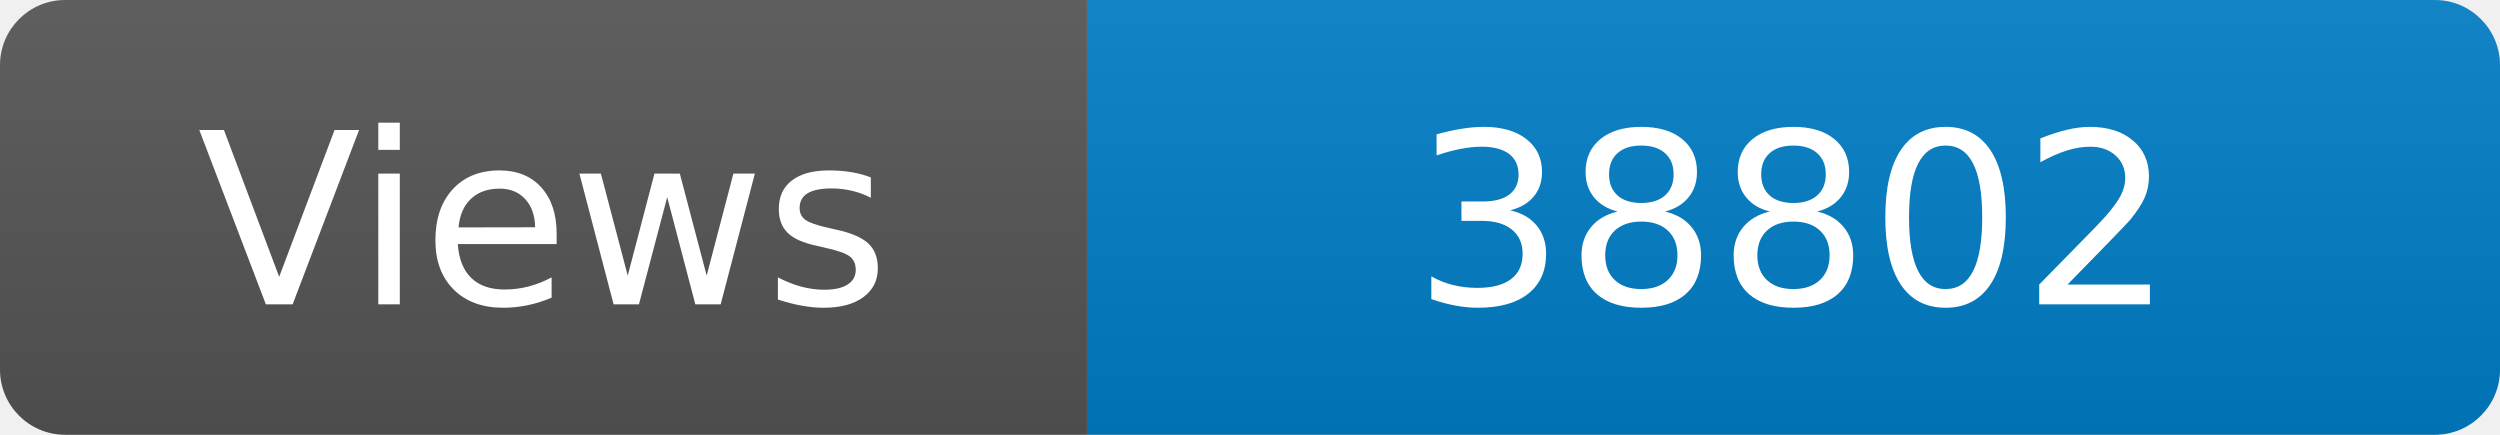
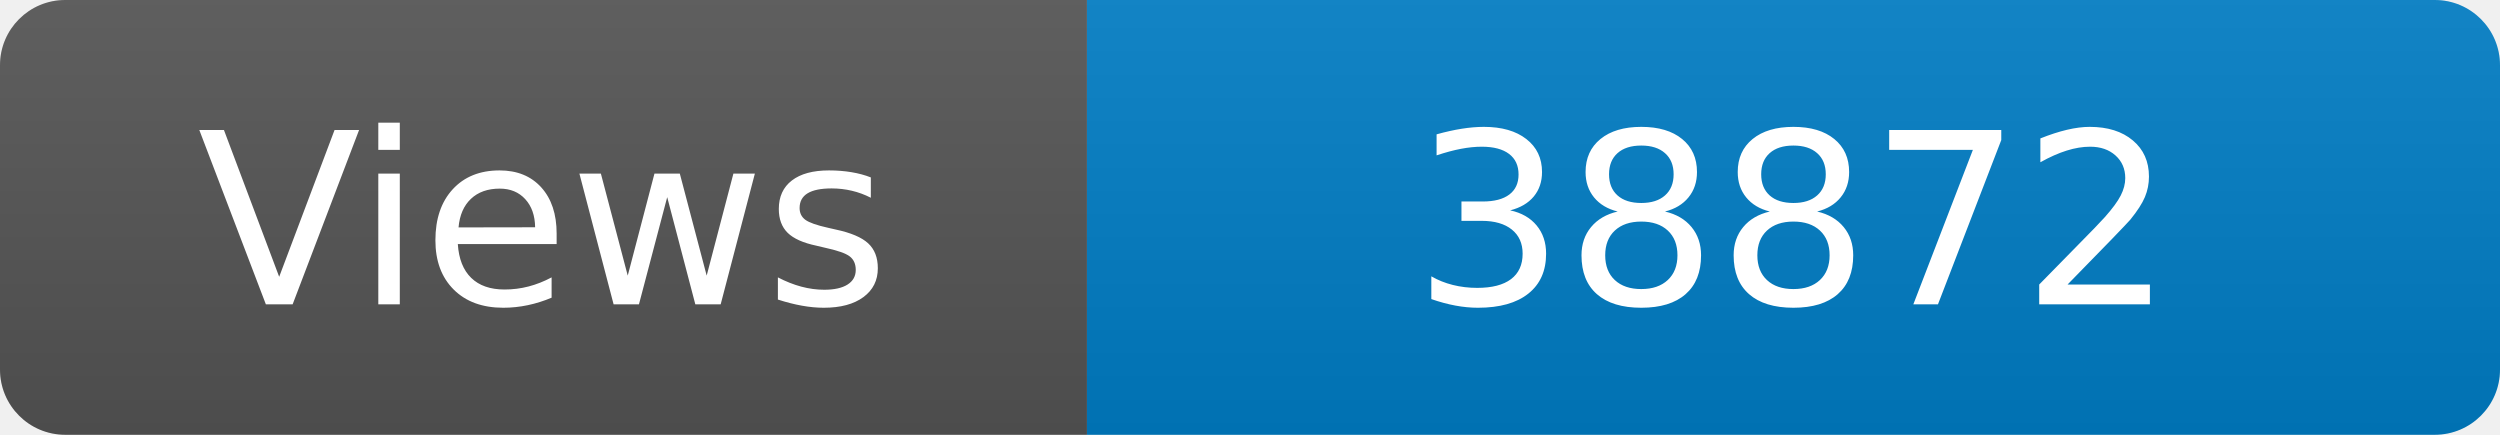
<svg xmlns="http://www.w3.org/2000/svg" width="115" height="20" role="img" aria-label="Maintained?: yes">
  <linearGradient id="s" x2="0" y2="100%">
    <stop offset="0" stop-color="#bbb" stop-opacity=".1" />
    <stop offset="1" stop-opacity=".1" />
  </linearGradient>
  <clipPath id="r">
    <rect width="115" height="20" rx="3" fill="#fff" />
  </clipPath>
  <g clip-path="url(#r)">
    <rect width="50" height="20" fill="#555" />
    <rect x="50" width="160" height="20" fill="#007ec6" />
    <rect width="115" height="20" fill="url(#s)" />
  </g>
  <g fill="#fff" text-anchor="middle" font-family="Verdana,Geneva,DejaVu Sans,sans-serif" font-size="110">
    <text x="250" y="140" transform="scale(.1)" fill="#fff">Views</text>
-     <text x="825" y="140" transform="scale(.1)" fill="#fff">38802</text>
+     <text x="825" y="140" transform="scale(.1)" fill="#fff">38872</text>
  </g>
</svg>
